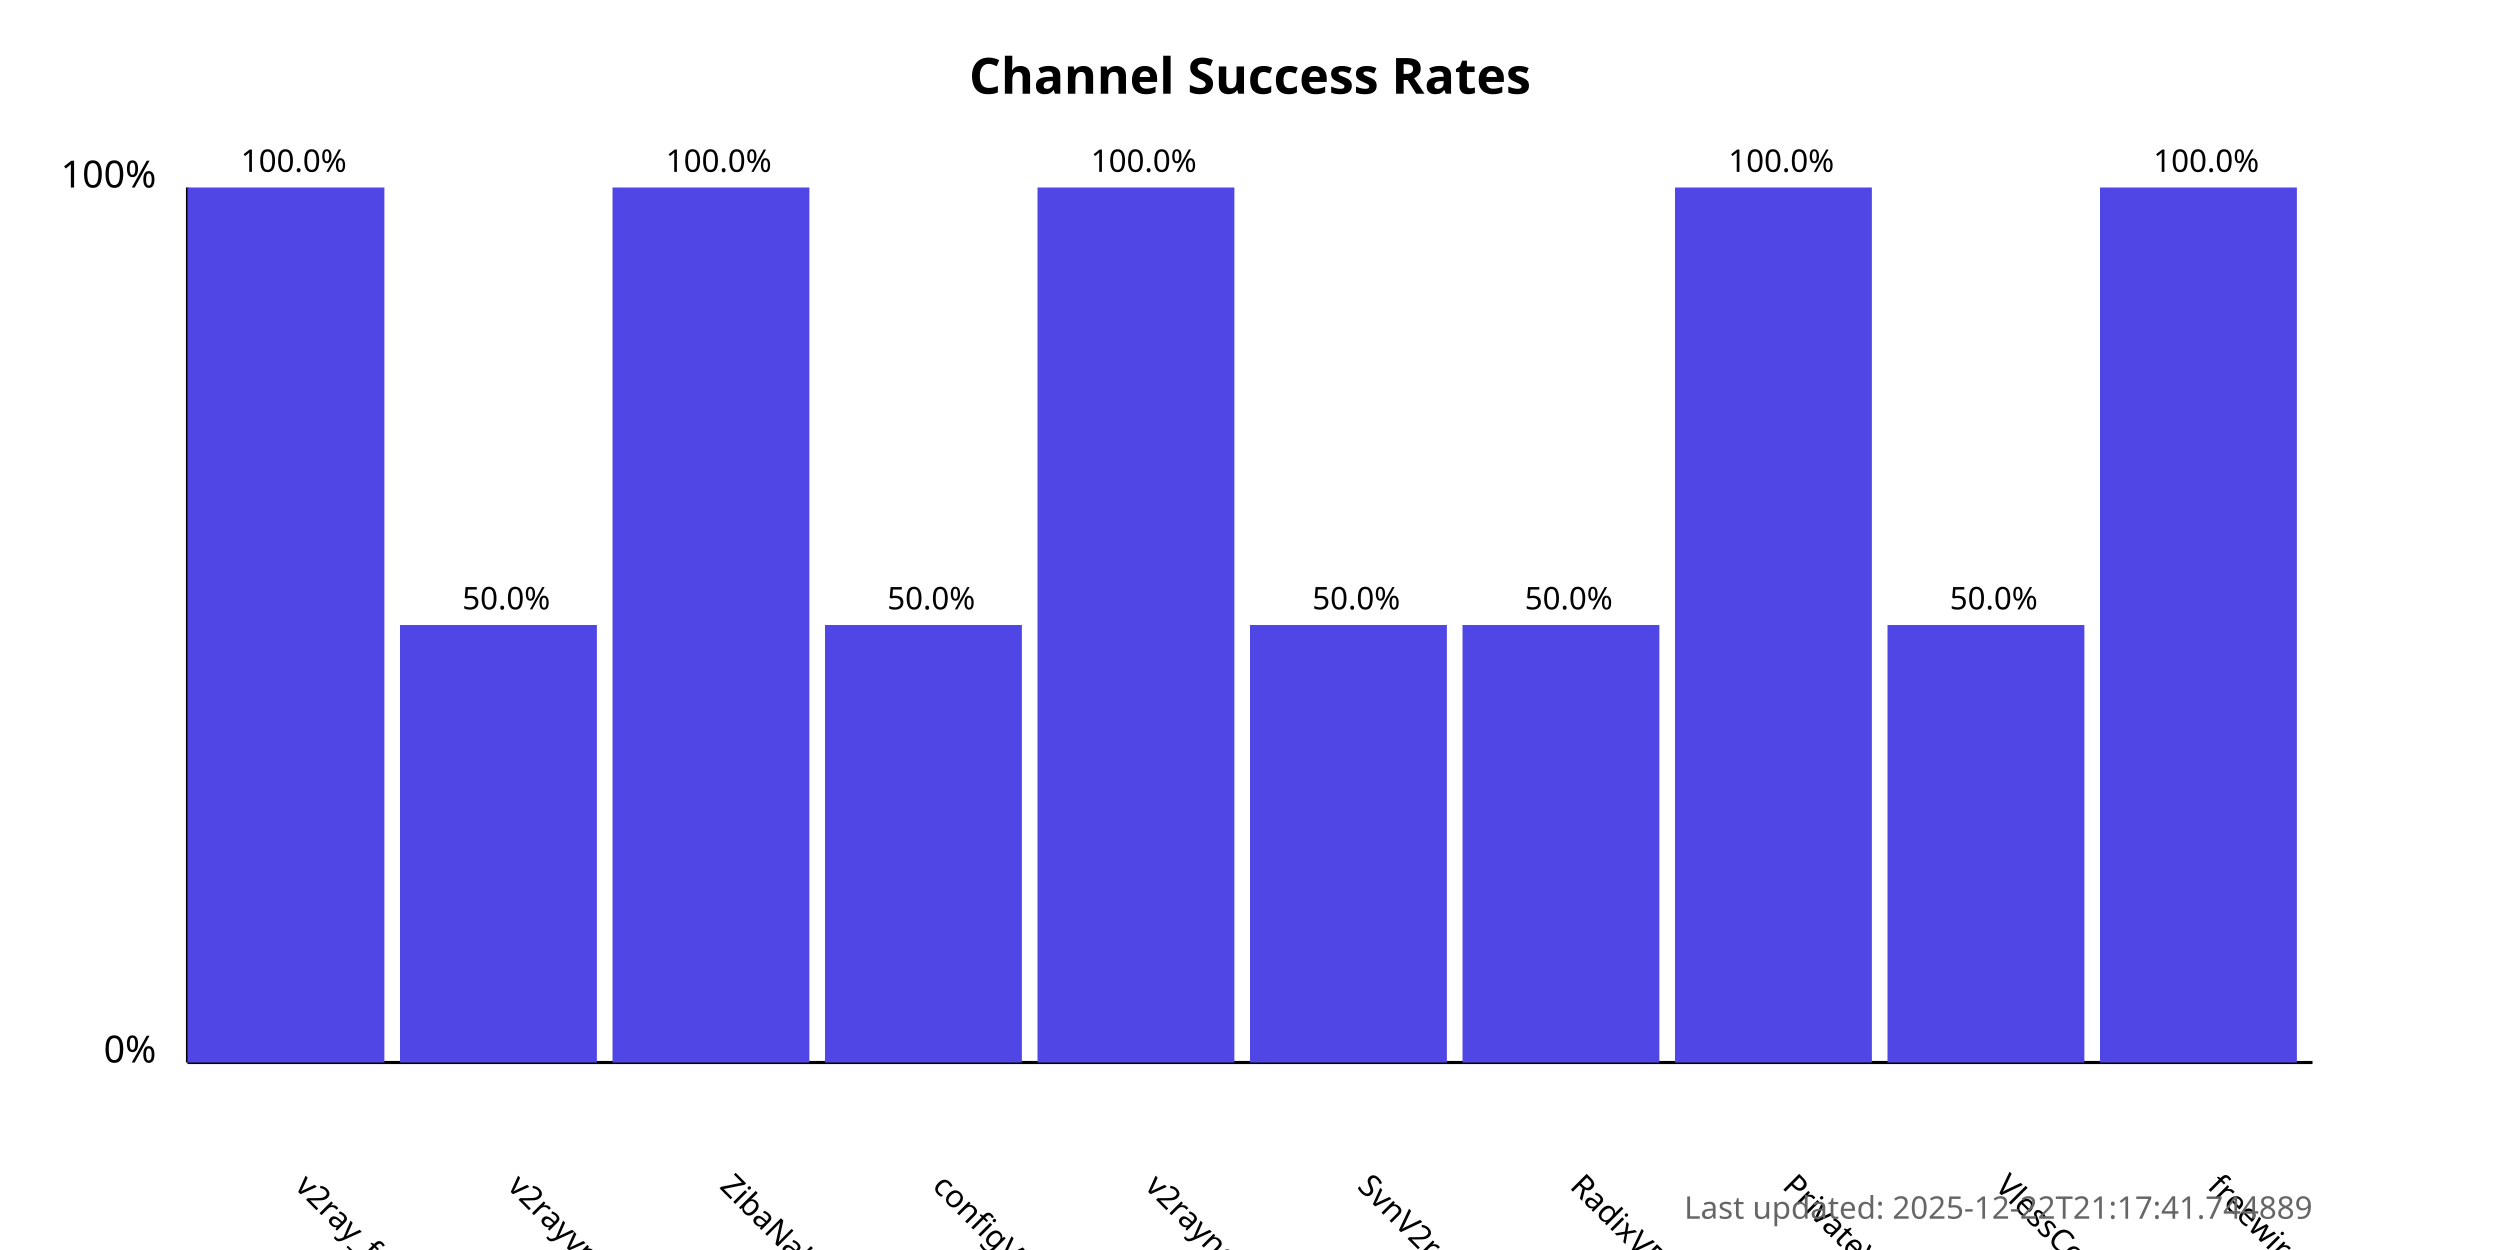
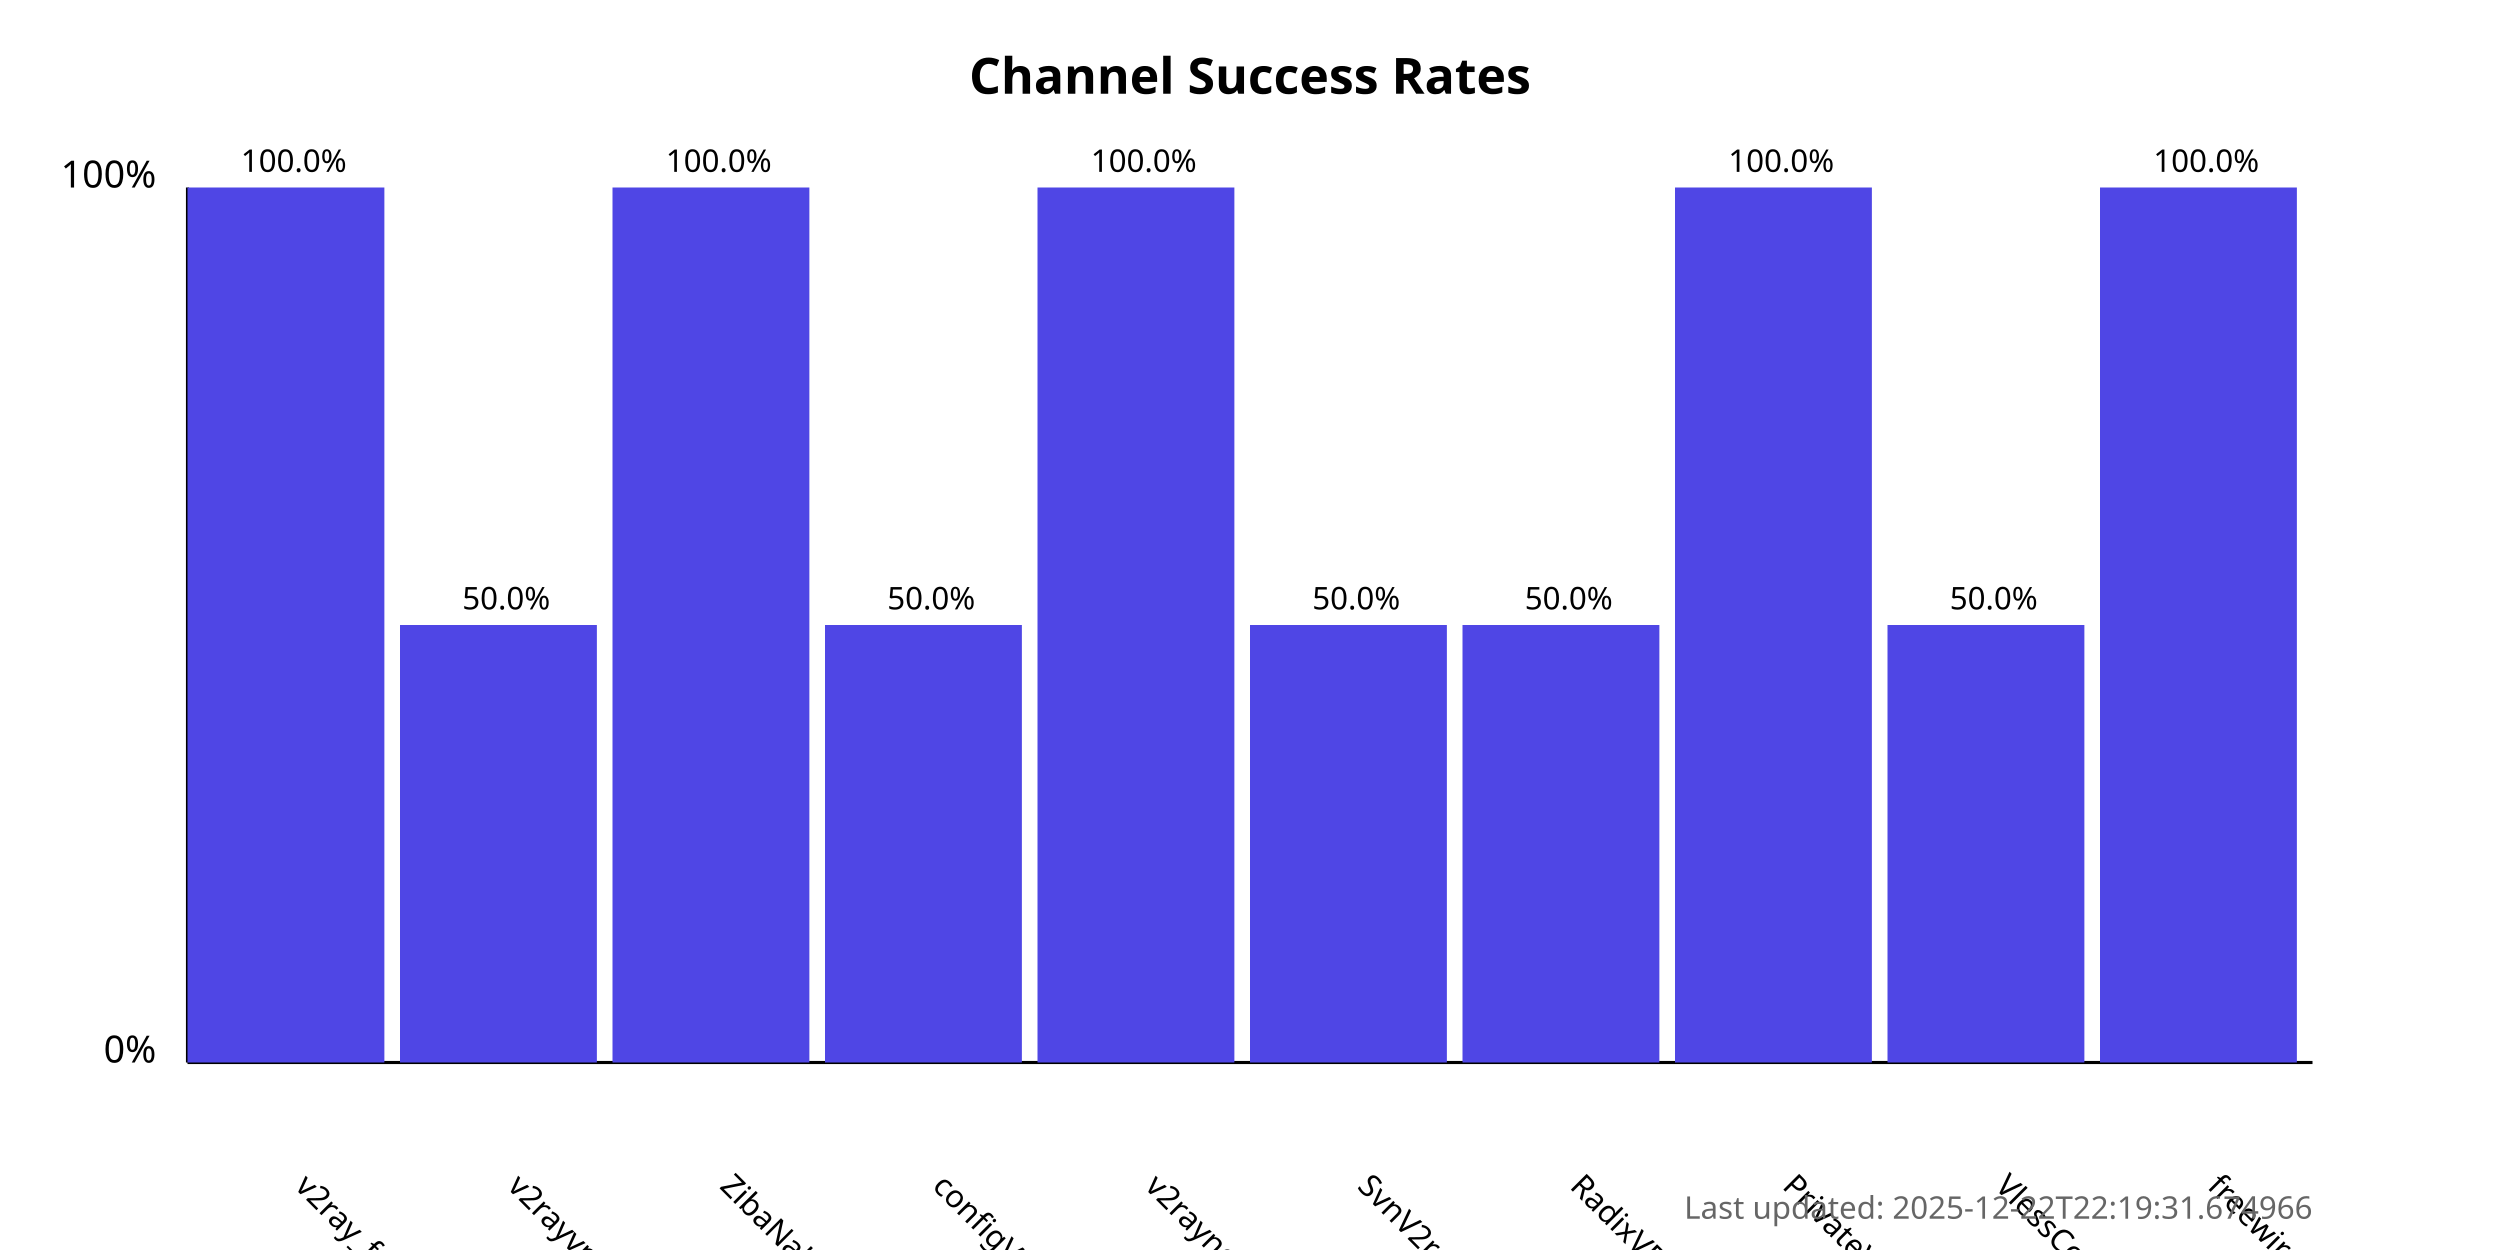
<svg xmlns="http://www.w3.org/2000/svg" width="800" height="400">
  <style>
            .chart-title { font: bold 16px sans-serif; }
            .axis-label { font: 12px sans-serif; }
            .tick-label { font: 10px sans-serif; }
            .bar { fill: #4f46e5; }
            .bar:hover { fill: #6366f1; }
            .timestamp { font: 10px sans-serif; fill: #666; }
        </style>
  <text x="400.0" y="30" text-anchor="middle" class="chart-title">
            Channel Success Rates
        </text>
  <line x1="60" y1="340" x2="60" y2="60" stroke="black" stroke-width="1" />
  <line x1="60" y1="340" x2="740" y2="340" stroke="black" stroke-width="1" />
  <text x="50" y="340" text-anchor="end" class="axis-label">0%</text>
  <text x="50" y="60" text-anchor="end" class="axis-label">100%</text>
  <g>
    <rect x="60" y="60.0" width="63.0" height="280.0" class="bar" />
    <text x="94.0" y="380" transform="rotate(45, 94.0, 380)" text-anchor="start" class="tick-label">
                v2ray_free_conf
            </text>
    <text x="94.0" y="55.0" text-anchor="middle" class="tick-label">
                100.0%
            </text>
  </g>
  <g>
    <rect x="128.0" y="200.0" width="63.0" height="140.0" class="bar" />
    <text x="162.0" y="380" transform="rotate(45, 162.0, 380)" text-anchor="start" class="tick-label">
                v2rayvpno
            </text>
    <text x="162.0" y="195.0" text-anchor="middle" class="tick-label">
                50.0%
            </text>
  </g>
  <g>
    <rect x="196.0" y="60.0" width="63.0" height="280.0" class="bar" />
    <text x="230.0" y="380" transform="rotate(45, 230.0, 380)" text-anchor="start" class="tick-label">
                ZibaNabz
            </text>
    <text x="230.0" y="55.0" text-anchor="middle" class="tick-label">
                100.0%
            </text>
  </g>
  <g>
    <rect x="264.0" y="200.0" width="63.0" height="140.0" class="bar" />
    <text x="298.0" y="380" transform="rotate(45, 298.0, 380)" text-anchor="start" class="tick-label">
                configV2rayForFree
            </text>
    <text x="298.0" y="195.0" text-anchor="middle" class="tick-label">
                50.0%
            </text>
  </g>
  <g>
    <rect x="332.0" y="60.0" width="63.0" height="280.0" class="bar" />
    <text x="366.0" y="380" transform="rotate(45, 366.0, 380)" text-anchor="start" class="tick-label">
                v2rayngvpn
            </text>
    <text x="366.0" y="55.0" text-anchor="middle" class="tick-label">
                100.0%
            </text>
  </g>
  <g>
    <rect x="400.0" y="200.0" width="63.0" height="140.0" class="bar" />
    <text x="434.0" y="380" transform="rotate(45, 434.0, 380)" text-anchor="start" class="tick-label">
                SvnV2ray
            </text>
    <text x="434.0" y="195.0" text-anchor="middle" class="tick-label">
                50.0%
            </text>
  </g>
  <g>
    <rect x="468.0" y="200.0" width="63.0" height="140.0" class="bar" />
    <text x="502.0" y="380" transform="rotate(45, 502.0, 380)" text-anchor="start" class="tick-label">
                RadixVPN
            </text>
    <text x="502.0" y="195.0" text-anchor="middle" class="tick-label">
                50.0%
            </text>
  </g>
  <g>
    <rect x="536.0" y="60.0" width="63.0" height="280.0" class="bar" />
    <text x="570.0" y="380" transform="rotate(45, 570.0, 380)" text-anchor="start" class="tick-label">
                PrivateVPNs
            </text>
    <text x="570.0" y="55.0" text-anchor="middle" class="tick-label">
                100.0%
            </text>
  </g>
  <g>
    <rect x="604.0" y="200.0" width="63.0" height="140.0" class="bar" />
    <text x="638.0" y="380" transform="rotate(45, 638.0, 380)" text-anchor="start" class="tick-label">
                VlessConfig
            </text>
    <text x="638.0" y="195.0" text-anchor="middle" class="tick-label">
                50.0%
            </text>
  </g>
  <g>
    <rect x="672.0" y="60.0" width="63.0" height="280.0" class="bar" />
    <text x="706.0" y="380" transform="rotate(45, 706.0, 380)" text-anchor="start" class="tick-label">
                freewireguard
            </text>
    <text x="706.0" y="55.0" text-anchor="middle" class="tick-label">
                100.0%
            </text>
  </g>
  <text x="740" y="390" text-anchor="end" class="timestamp">
-             Last updated: 2025-12-22T21:17:41.744889
+             Last updated: 2025-12-22T22:19:31.674966
        </text>
</svg>
